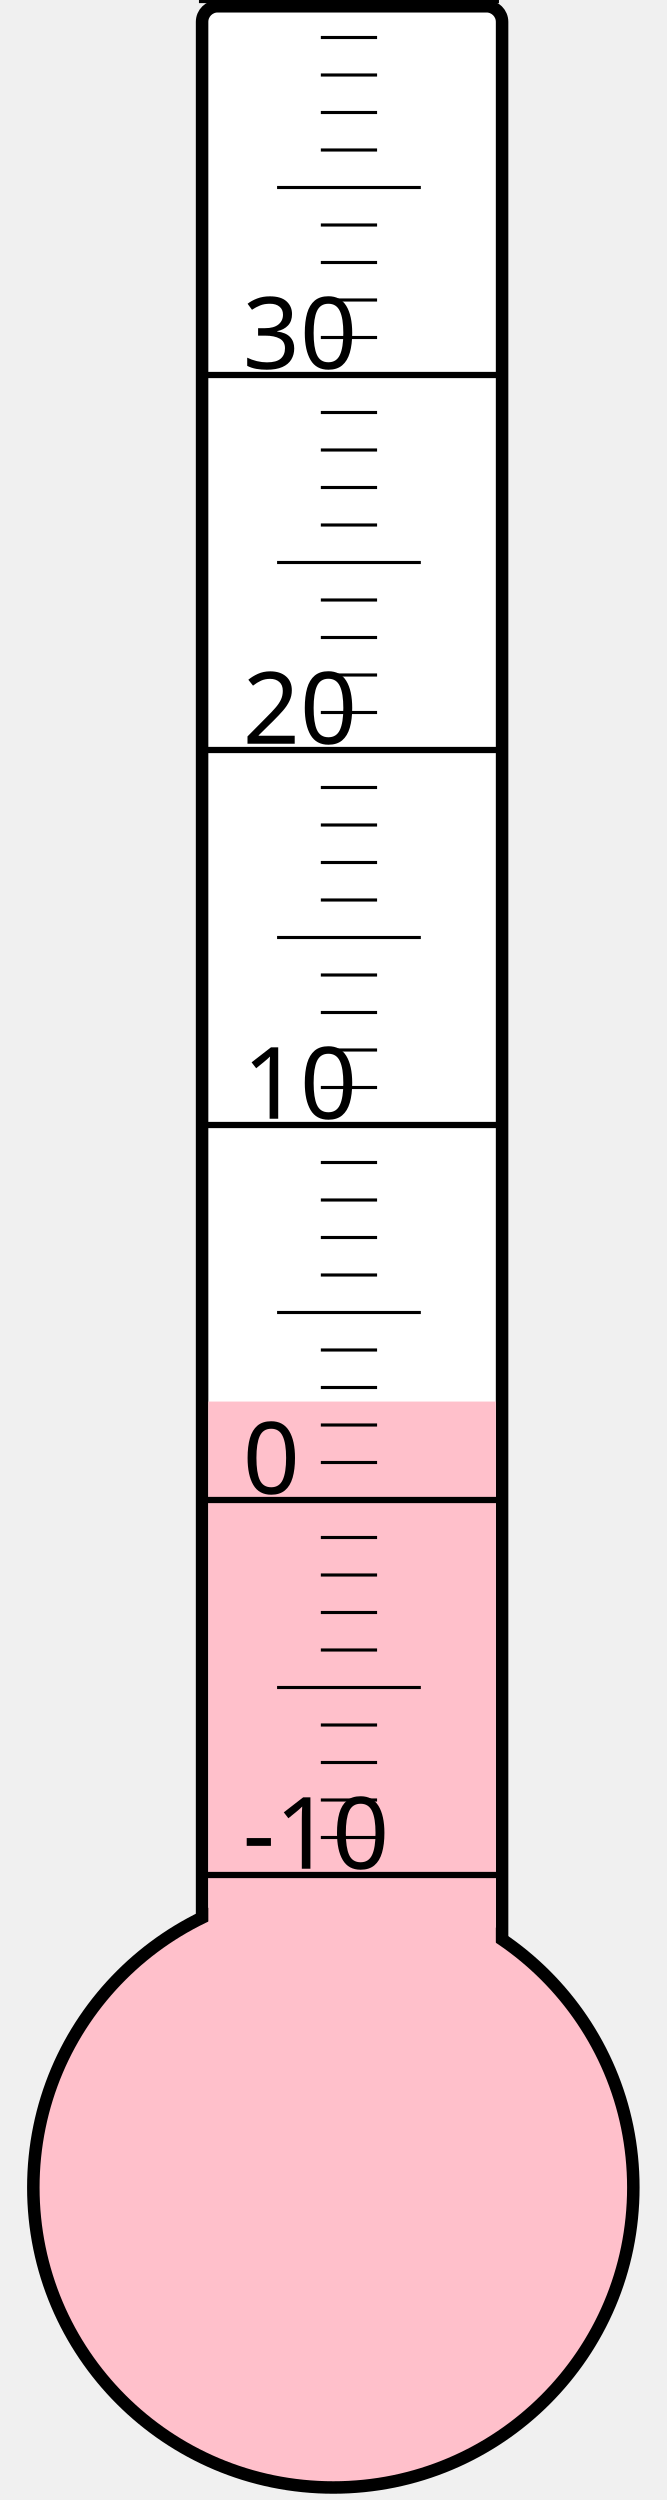
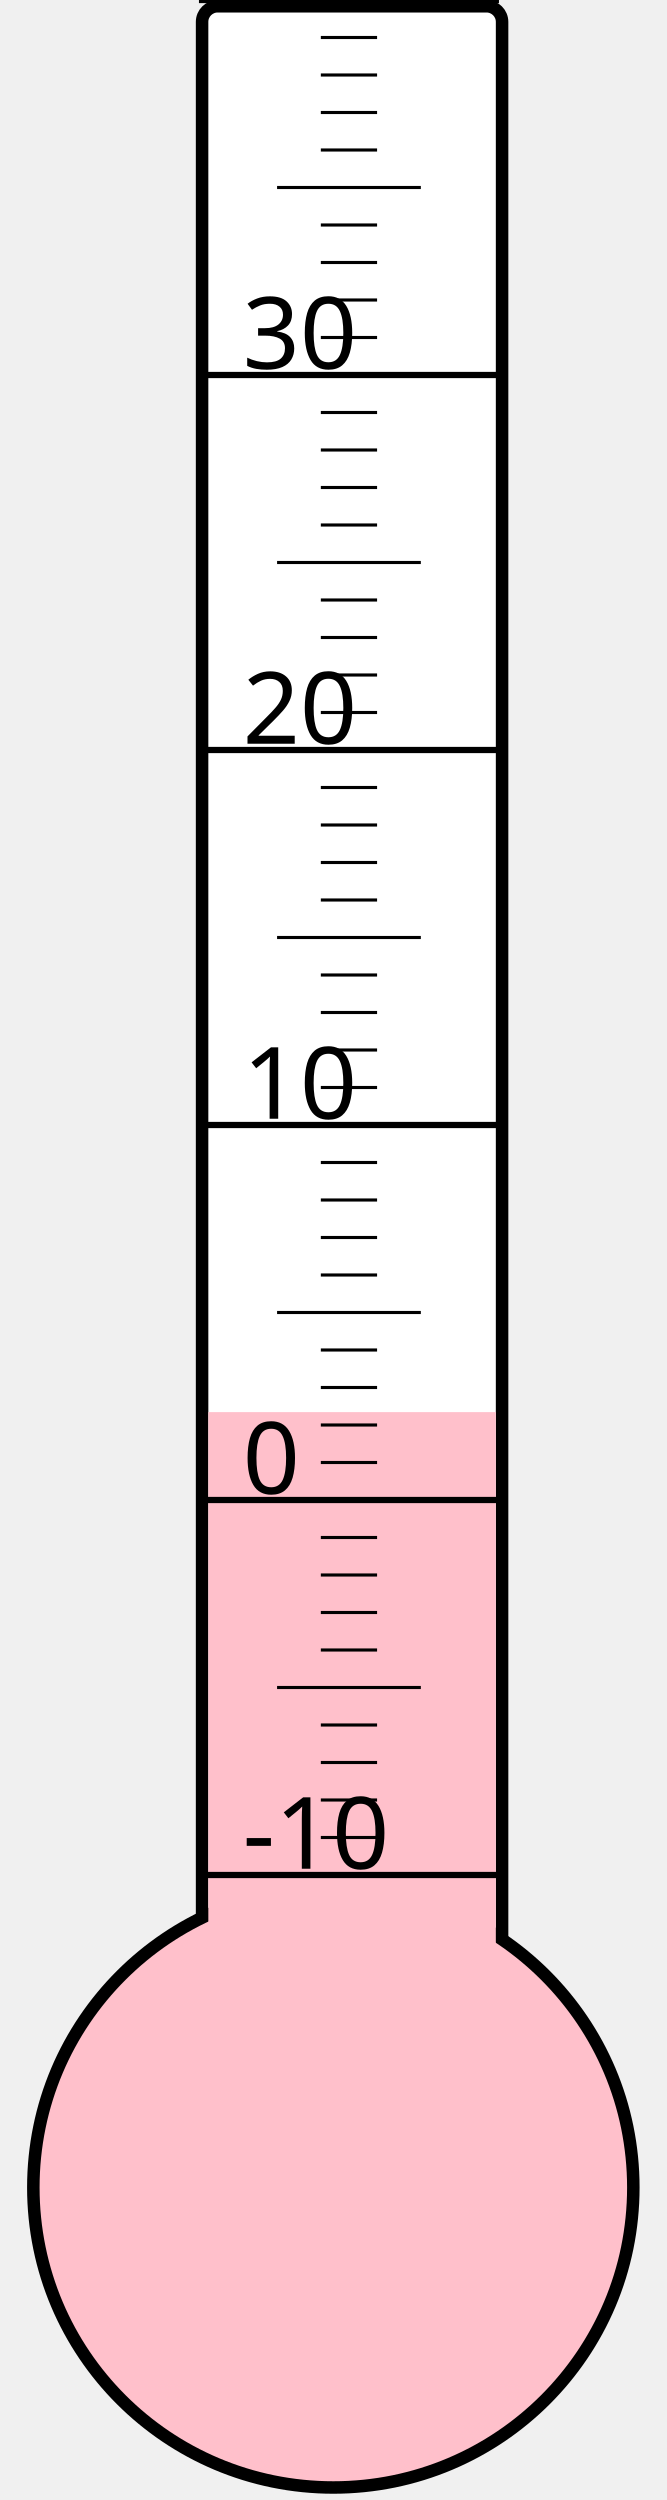
<svg xmlns="http://www.w3.org/2000/svg" width="40px" height="150px" viewBox="0 0 200 800">
  <rect width="200" height="800" x="0" y="0" style="fill: #ffffeb; fill-opacity: 0;" />
  <rect width="96" height="680" x="58" y="2" rx="5" ry="5" style="fill: white; fill-opacity: 1; stroke: black; stroke-width: 4;" />
  <circle cx="100" cy="700" r="96" style="fill: pink; stroke: black; stroke-width: 4;" />
-   <rect width="92" height="251.5" x="60" y="448.5" style="fill: pink; fill-opacity: 1; stroke-width: 0;" />
+   <rect width="92" height="248.125" x="60" y="451.875" style="fill: pink; fill-opacity: 1; stroke-width: 0;" />
  <text x="71" y="598" style="font-family: sans-serif; font-size: 24pt;">-10</text>
  <text x="71" y="478" style="font-family: sans-serif; font-size: 24pt;">0</text>
  <text x="71" y="358" style="font-family: sans-serif; font-size: 24pt;">10</text>
  <text x="71" y="238" style="font-family: sans-serif; font-size: 24pt;">20</text>
  <text x="71" y="118" style="font-family: sans-serif; font-size: 24pt;">30</text>
  <g style="stroke: black;">
    <line x1="57" y1="600" x2="153" y2="600" style="stroke-width: 2;" />
    <line x1="96" y1="588" x2="114" y2="588" style="stroke-width: 1;" />
    <line x1="96" y1="576" x2="114" y2="576" style="stroke-width: 1;" />
    <line x1="96" y1="564" x2="114" y2="564" style="stroke-width: 1;" />
    <line x1="96" y1="552" x2="114" y2="552" style="stroke-width: 1;" />
    <line x1="82" y1="540" x2="128" y2="540" style="stroke-width: 1;" />
    <line x1="96" y1="528" x2="114" y2="528" style="stroke-width: 1;" />
    <line x1="96" y1="516" x2="114" y2="516" style="stroke-width: 1;" />
    <line x1="96" y1="504" x2="114" y2="504" style="stroke-width: 1;" />
    <line x1="96" y1="492" x2="114" y2="492" style="stroke-width: 1;" />
    <line x1="57" y1="480" x2="153" y2="480" style="stroke-width: 2;" />
    <line x1="96" y1="468" x2="114" y2="468" style="stroke-width: 1;" />
    <line x1="96" y1="456" x2="114" y2="456" style="stroke-width: 1;" />
    <line x1="96" y1="444" x2="114" y2="444" style="stroke-width: 1;" />
    <line x1="96" y1="432" x2="114" y2="432" style="stroke-width: 1;" />
    <line x1="82" y1="420" x2="128" y2="420" style="stroke-width: 1;" />
    <line x1="96" y1="408" x2="114" y2="408" style="stroke-width: 1;" />
    <line x1="96" y1="396" x2="114" y2="396" style="stroke-width: 1;" />
    <line x1="96" y1="384" x2="114" y2="384" style="stroke-width: 1;" />
    <line x1="96" y1="372" x2="114" y2="372" style="stroke-width: 1;" />
    <line x1="57" y1="360" x2="153" y2="360" style="stroke-width: 2;" />
    <line x1="96" y1="348" x2="114" y2="348" style="stroke-width: 1;" />
    <line x1="96" y1="336" x2="114" y2="336" style="stroke-width: 1;" />
    <line x1="96" y1="324" x2="114" y2="324" style="stroke-width: 1;" />
    <line x1="96" y1="312" x2="114" y2="312" style="stroke-width: 1;" />
    <line x1="82" y1="300" x2="128" y2="300" style="stroke-width: 1;" />
    <line x1="96" y1="288" x2="114" y2="288" style="stroke-width: 1;" />
    <line x1="96" y1="276" x2="114" y2="276" style="stroke-width: 1;" />
    <line x1="96" y1="264" x2="114" y2="264" style="stroke-width: 1;" />
    <line x1="96" y1="252" x2="114" y2="252" style="stroke-width: 1;" />
    <line x1="57" y1="240" x2="153" y2="240" style="stroke-width: 2;" />
    <line x1="96" y1="228" x2="114" y2="228" style="stroke-width: 1;" />
    <line x1="96" y1="216" x2="114" y2="216" style="stroke-width: 1;" />
    <line x1="96" y1="204" x2="114" y2="204" style="stroke-width: 1;" />
    <line x1="96" y1="192" x2="114" y2="192" style="stroke-width: 1;" />
    <line x1="82" y1="180" x2="128" y2="180" style="stroke-width: 1;" />
    <line x1="96" y1="168" x2="114" y2="168" style="stroke-width: 1;" />
    <line x1="96" y1="156" x2="114" y2="156" style="stroke-width: 1;" />
    <line x1="96" y1="144" x2="114" y2="144" style="stroke-width: 1;" />
    <line x1="96" y1="132" x2="114" y2="132" style="stroke-width: 1;" />
    <line x1="57" y1="120" x2="153" y2="120" style="stroke-width: 2;" />
    <line x1="96" y1="108" x2="114" y2="108" style="stroke-width: 1;" />
    <line x1="96" y1="96" x2="114" y2="96" style="stroke-width: 1;" />
    <line x1="96" y1="84" x2="114" y2="84" style="stroke-width: 1;" />
    <line x1="96" y1="72" x2="114" y2="72" style="stroke-width: 1;" />
    <line x1="82" y1="60" x2="128" y2="60" style="stroke-width: 1;" />
    <line x1="96" y1="48" x2="114" y2="48" style="stroke-width: 1;" />
    <line x1="96" y1="36" x2="114" y2="36" style="stroke-width: 1;" />
    <line x1="96" y1="24" x2="114" y2="24" style="stroke-width: 1;" />
    <line x1="96" y1="12" x2="114" y2="12" style="stroke-width: 1;" />
    <line x1="57" y1="0" x2="153" y2="0" style="stroke-width: 2;" />
  </g>
</svg>
